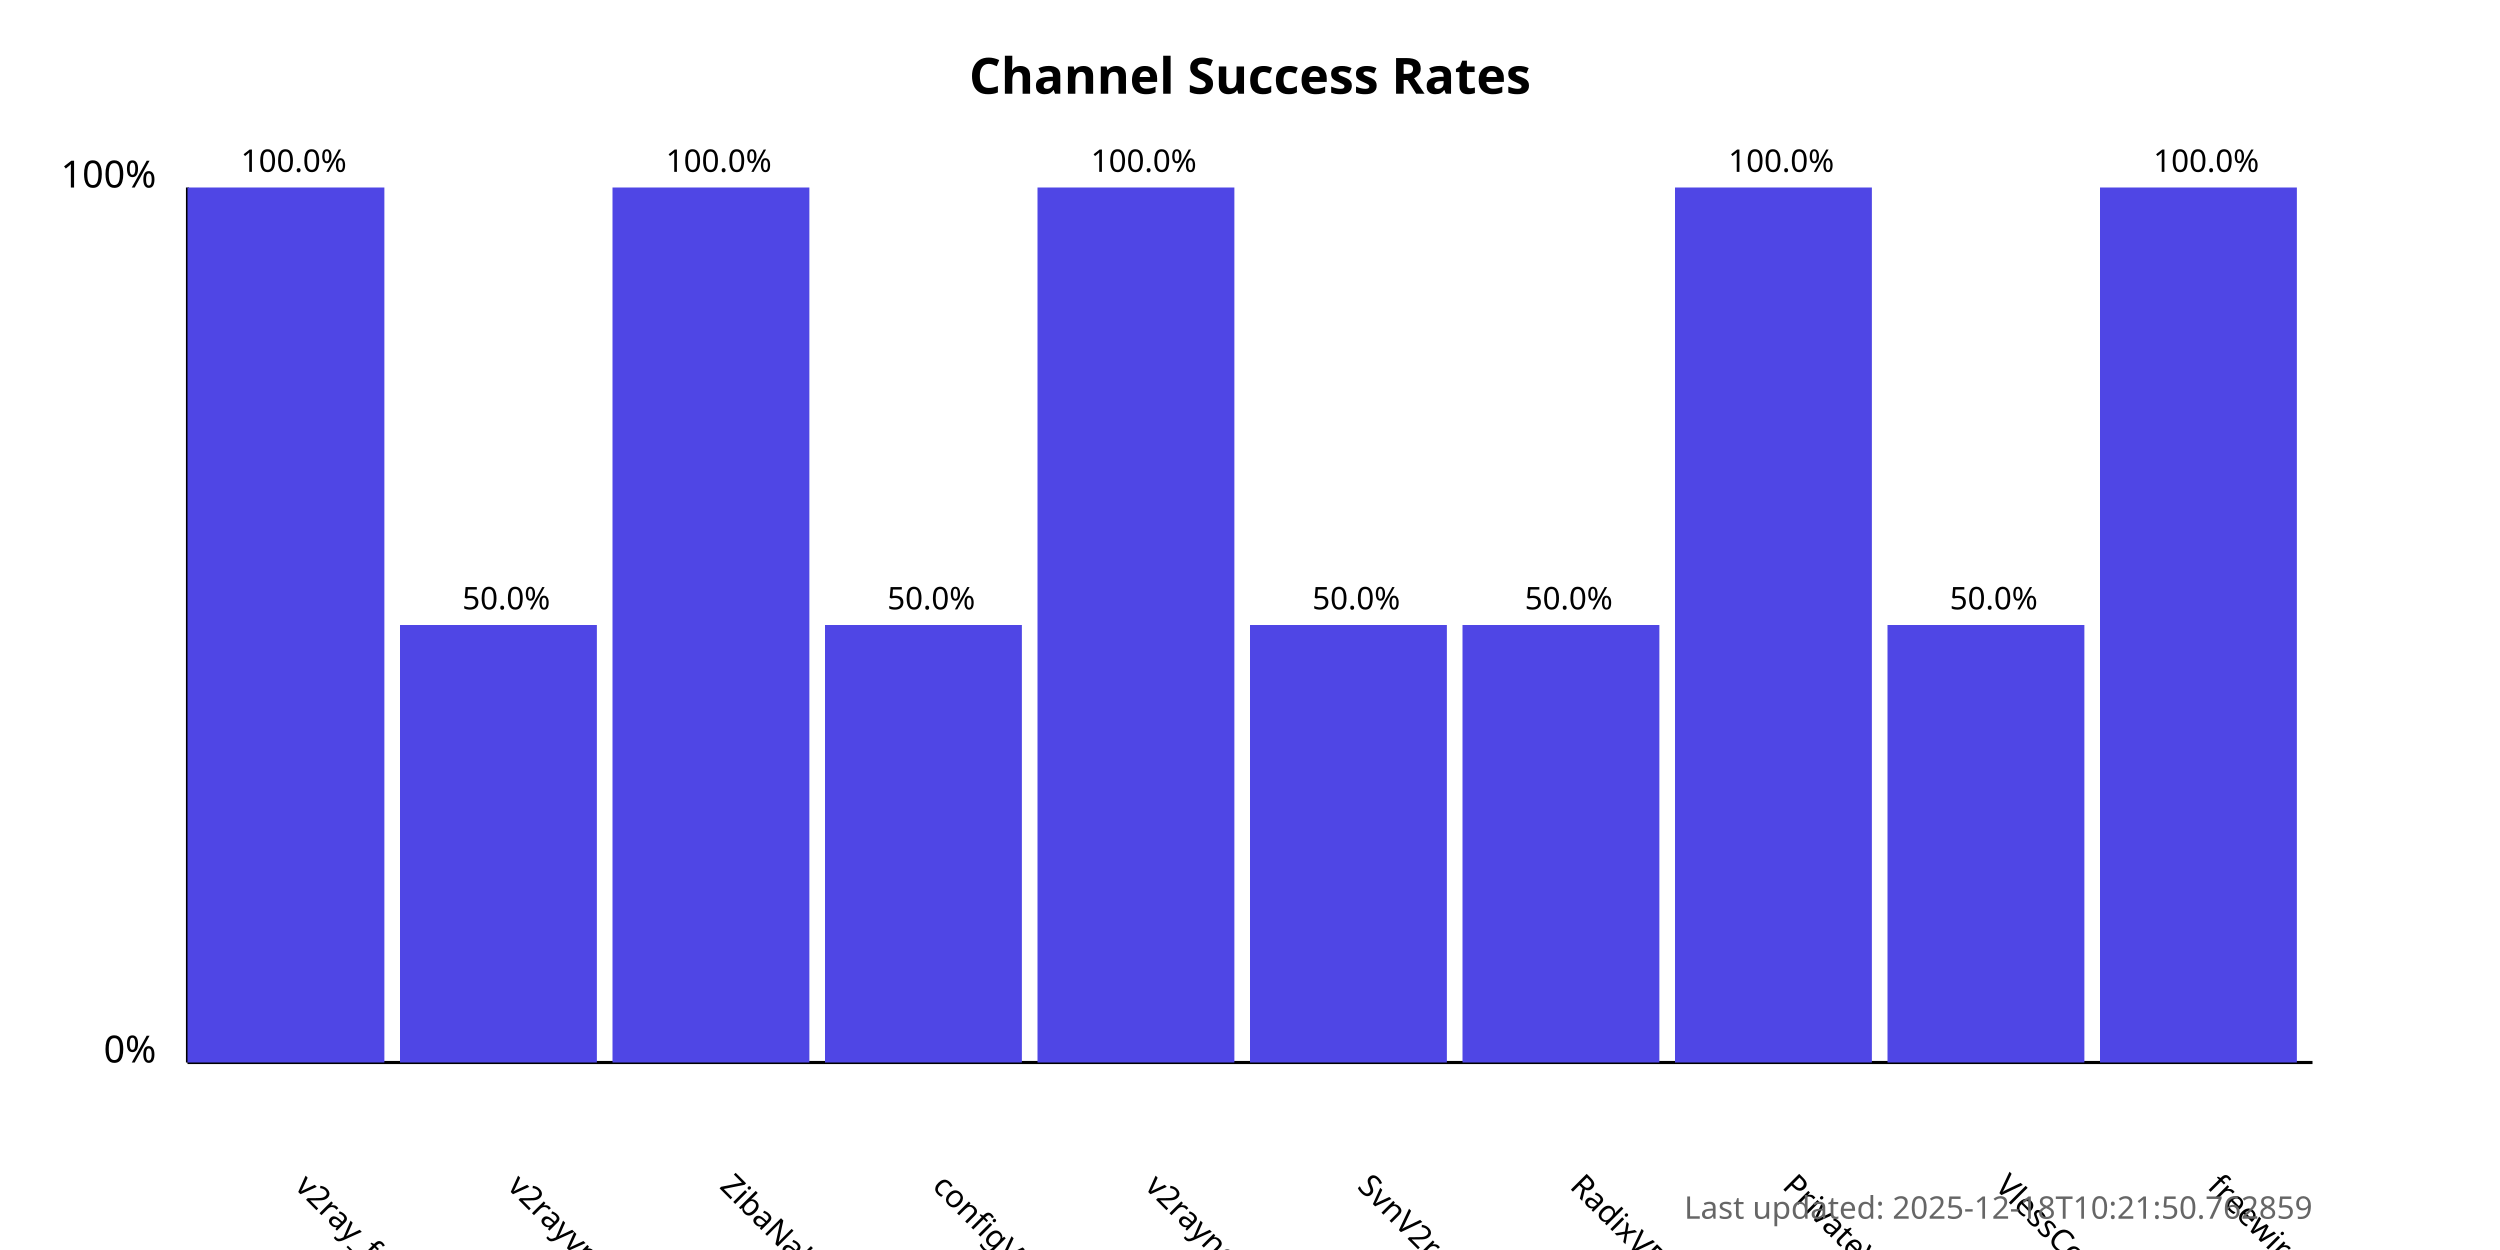
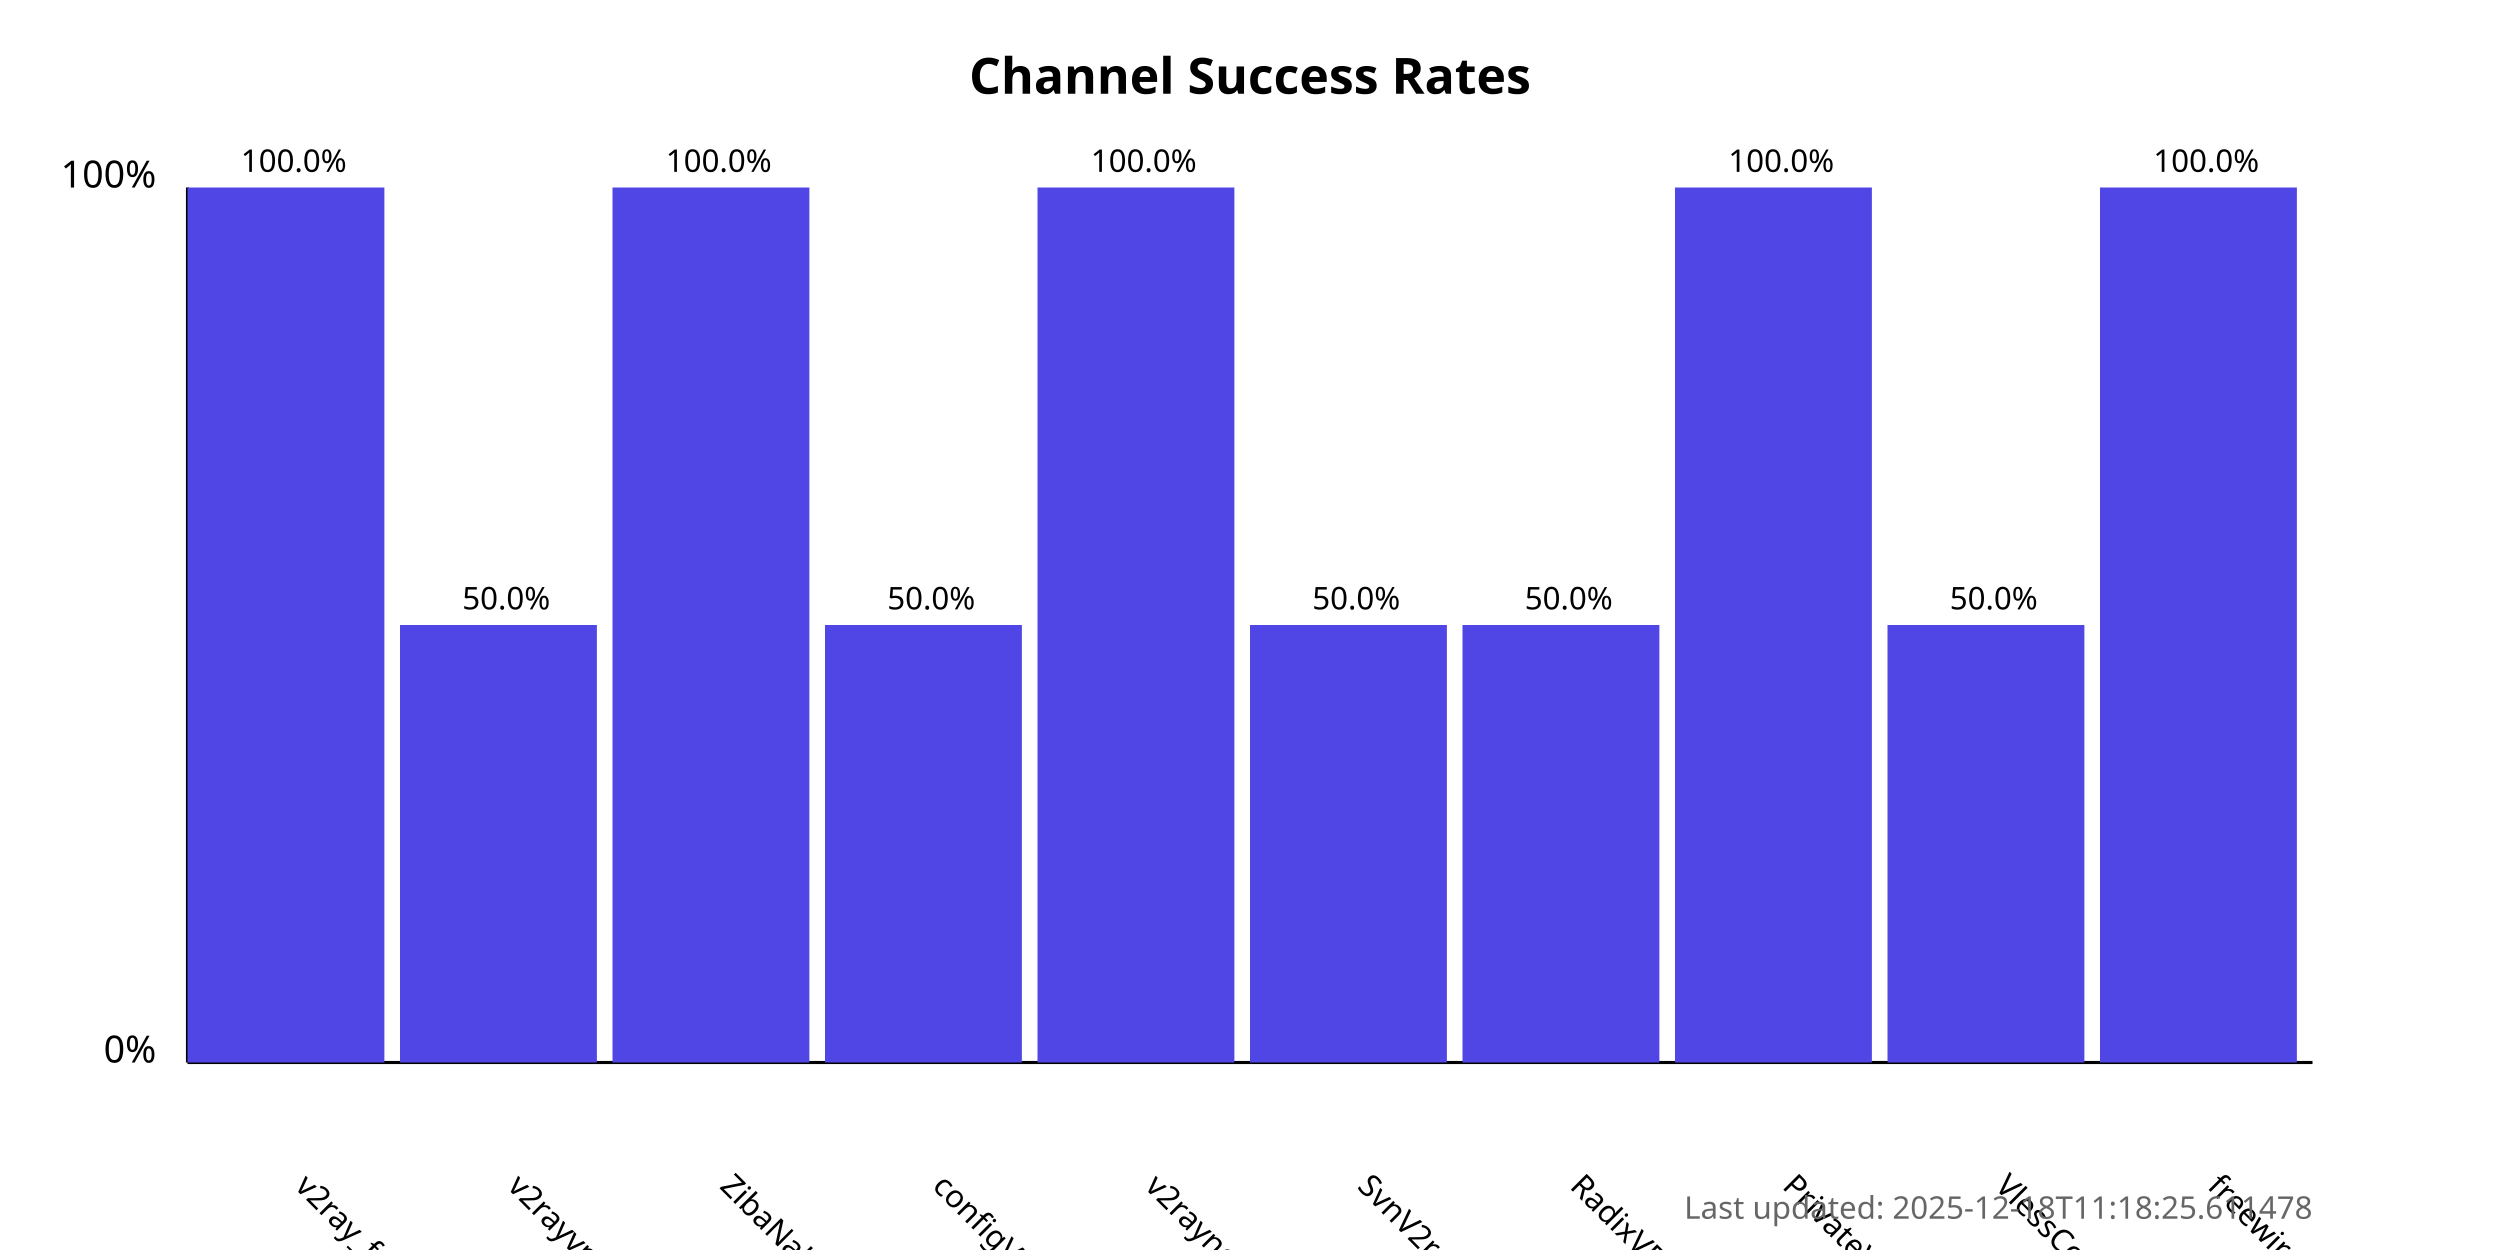
<svg xmlns="http://www.w3.org/2000/svg" width="800" height="400">
  <style>
            .chart-title { font: bold 16px sans-serif; }
            .axis-label { font: 12px sans-serif; }
            .tick-label { font: 10px sans-serif; }
            .bar { fill: #4f46e5; }
            .bar:hover { fill: #6366f1; }
            .timestamp { font: 10px sans-serif; fill: #666; }
        </style>
  <text x="400.0" y="30" text-anchor="middle" class="chart-title">
            Channel Success Rates
        </text>
  <line x1="60" y1="340" x2="60" y2="60" stroke="black" stroke-width="1" />
  <line x1="60" y1="340" x2="740" y2="340" stroke="black" stroke-width="1" />
  <text x="50" y="340" text-anchor="end" class="axis-label">0%</text>
  <text x="50" y="60" text-anchor="end" class="axis-label">100%</text>
  <g>
    <rect x="60" y="60.0" width="63.0" height="280.0" class="bar" />
    <text x="94.0" y="380" transform="rotate(45, 94.0, 380)" text-anchor="start" class="tick-label">
                v2ray_free_conf
            </text>
    <text x="94.0" y="55.0" text-anchor="middle" class="tick-label">
                100.0%
            </text>
  </g>
  <g>
    <rect x="128.0" y="200.0" width="63.0" height="140.0" class="bar" />
    <text x="162.0" y="380" transform="rotate(45, 162.0, 380)" text-anchor="start" class="tick-label">
                v2rayvpno
            </text>
    <text x="162.0" y="195.0" text-anchor="middle" class="tick-label">
                50.0%
            </text>
  </g>
  <g>
    <rect x="196.0" y="60.0" width="63.0" height="280.0" class="bar" />
    <text x="230.0" y="380" transform="rotate(45, 230.0, 380)" text-anchor="start" class="tick-label">
                ZibaNabz
            </text>
    <text x="230.0" y="55.0" text-anchor="middle" class="tick-label">
                100.0%
            </text>
  </g>
  <g>
    <rect x="264.0" y="200.0" width="63.0" height="140.0" class="bar" />
    <text x="298.0" y="380" transform="rotate(45, 298.0, 380)" text-anchor="start" class="tick-label">
                configV2rayForFree
            </text>
    <text x="298.0" y="195.0" text-anchor="middle" class="tick-label">
                50.0%
            </text>
  </g>
  <g>
    <rect x="332.0" y="60.0" width="63.0" height="280.0" class="bar" />
    <text x="366.0" y="380" transform="rotate(45, 366.0, 380)" text-anchor="start" class="tick-label">
                v2rayngvpn
            </text>
    <text x="366.0" y="55.0" text-anchor="middle" class="tick-label">
                100.0%
            </text>
  </g>
  <g>
    <rect x="400.0" y="200.0" width="63.0" height="140.0" class="bar" />
    <text x="434.0" y="380" transform="rotate(45, 434.0, 380)" text-anchor="start" class="tick-label">
                SvnV2ray
            </text>
    <text x="434.0" y="195.0" text-anchor="middle" class="tick-label">
                50.0%
            </text>
  </g>
  <g>
    <rect x="468.0" y="200.0" width="63.0" height="140.0" class="bar" />
    <text x="502.0" y="380" transform="rotate(45, 502.0, 380)" text-anchor="start" class="tick-label">
                RadixVPN
            </text>
    <text x="502.0" y="195.0" text-anchor="middle" class="tick-label">
                50.0%
            </text>
  </g>
  <g>
    <rect x="536.0" y="60.0" width="63.0" height="280.0" class="bar" />
    <text x="570.0" y="380" transform="rotate(45, 570.0, 380)" text-anchor="start" class="tick-label">
                PrivateVPNs
            </text>
    <text x="570.0" y="55.0" text-anchor="middle" class="tick-label">
                100.0%
            </text>
  </g>
  <g>
    <rect x="604.0" y="200.0" width="63.0" height="140.0" class="bar" />
    <text x="638.0" y="380" transform="rotate(45, 638.0, 380)" text-anchor="start" class="tick-label">
                VlessConfig
            </text>
    <text x="638.0" y="195.0" text-anchor="middle" class="tick-label">
                50.0%
            </text>
  </g>
  <g>
    <rect x="672.0" y="60.0" width="63.0" height="280.0" class="bar" />
    <text x="706.0" y="380" transform="rotate(45, 706.0, 380)" text-anchor="start" class="tick-label">
                freewireguard
            </text>
    <text x="706.0" y="55.0" text-anchor="middle" class="tick-label">
                100.0%
            </text>
  </g>
  <text x="740" y="390" text-anchor="end" class="timestamp">
-             Last updated: 2025-12-18T10:21:50.762859
+             Last updated: 2025-12-18T11:18:25.611478
        </text>
</svg>
